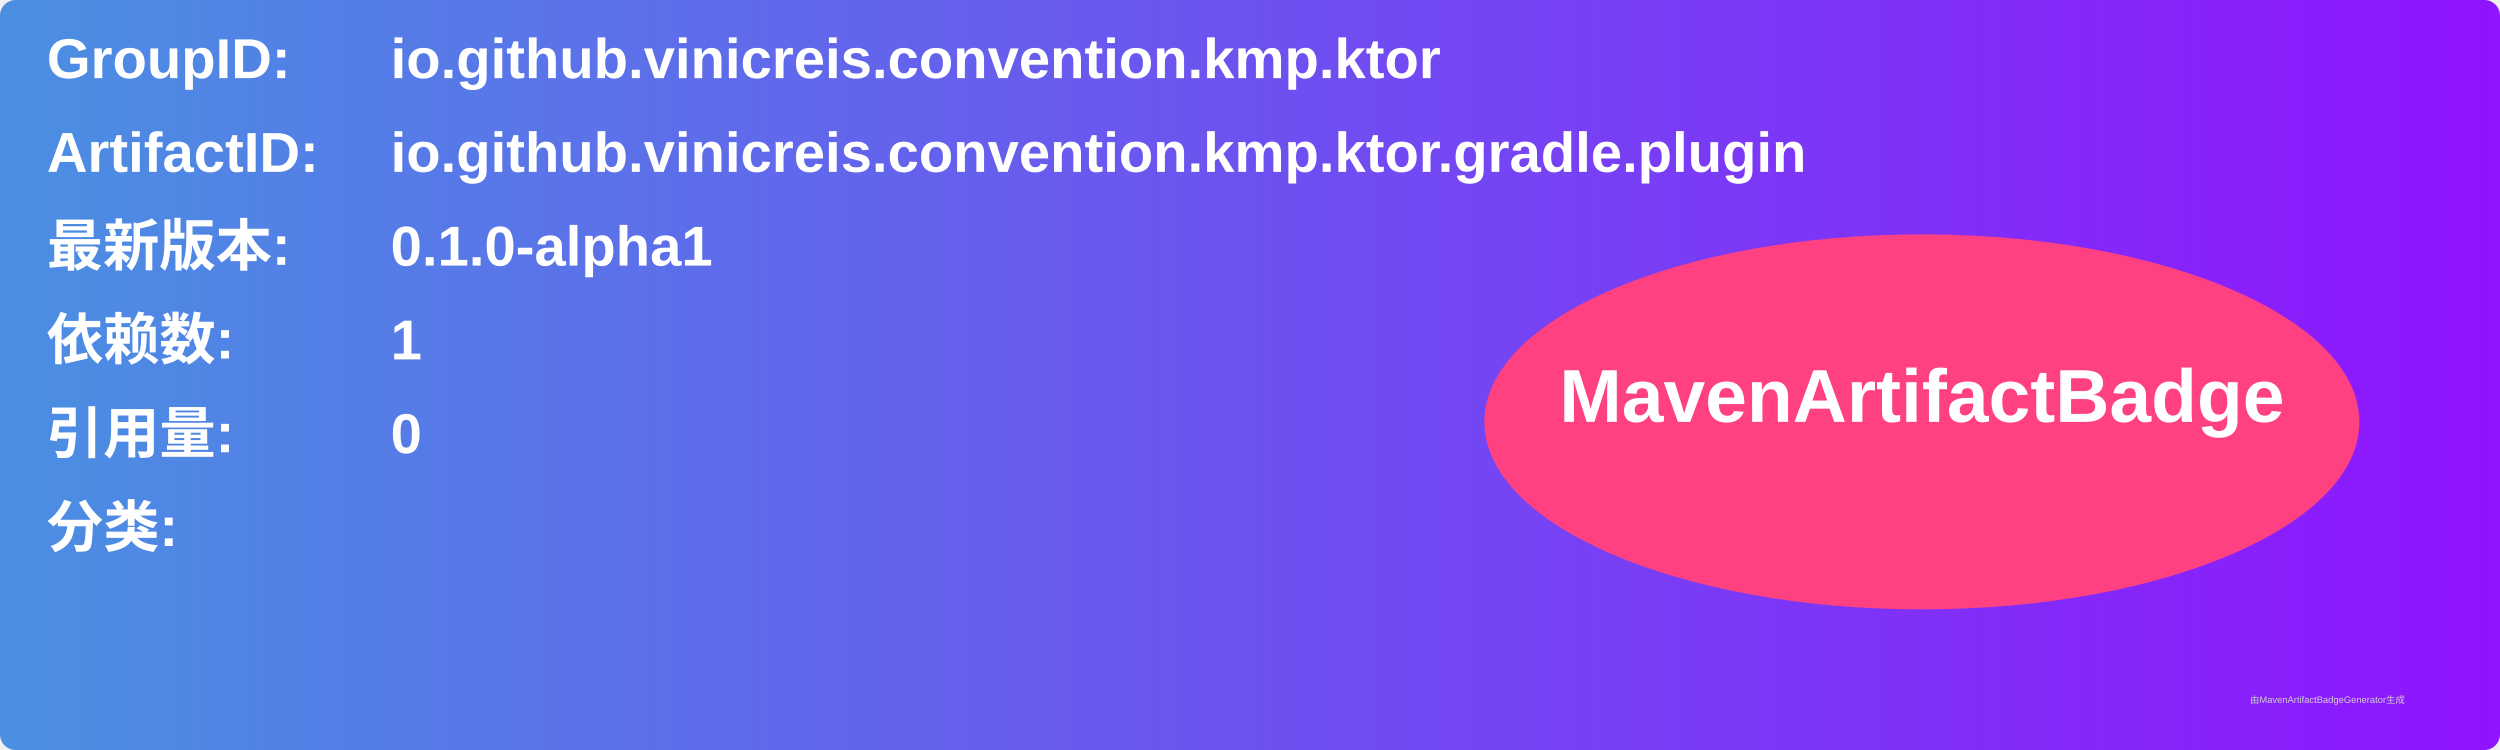
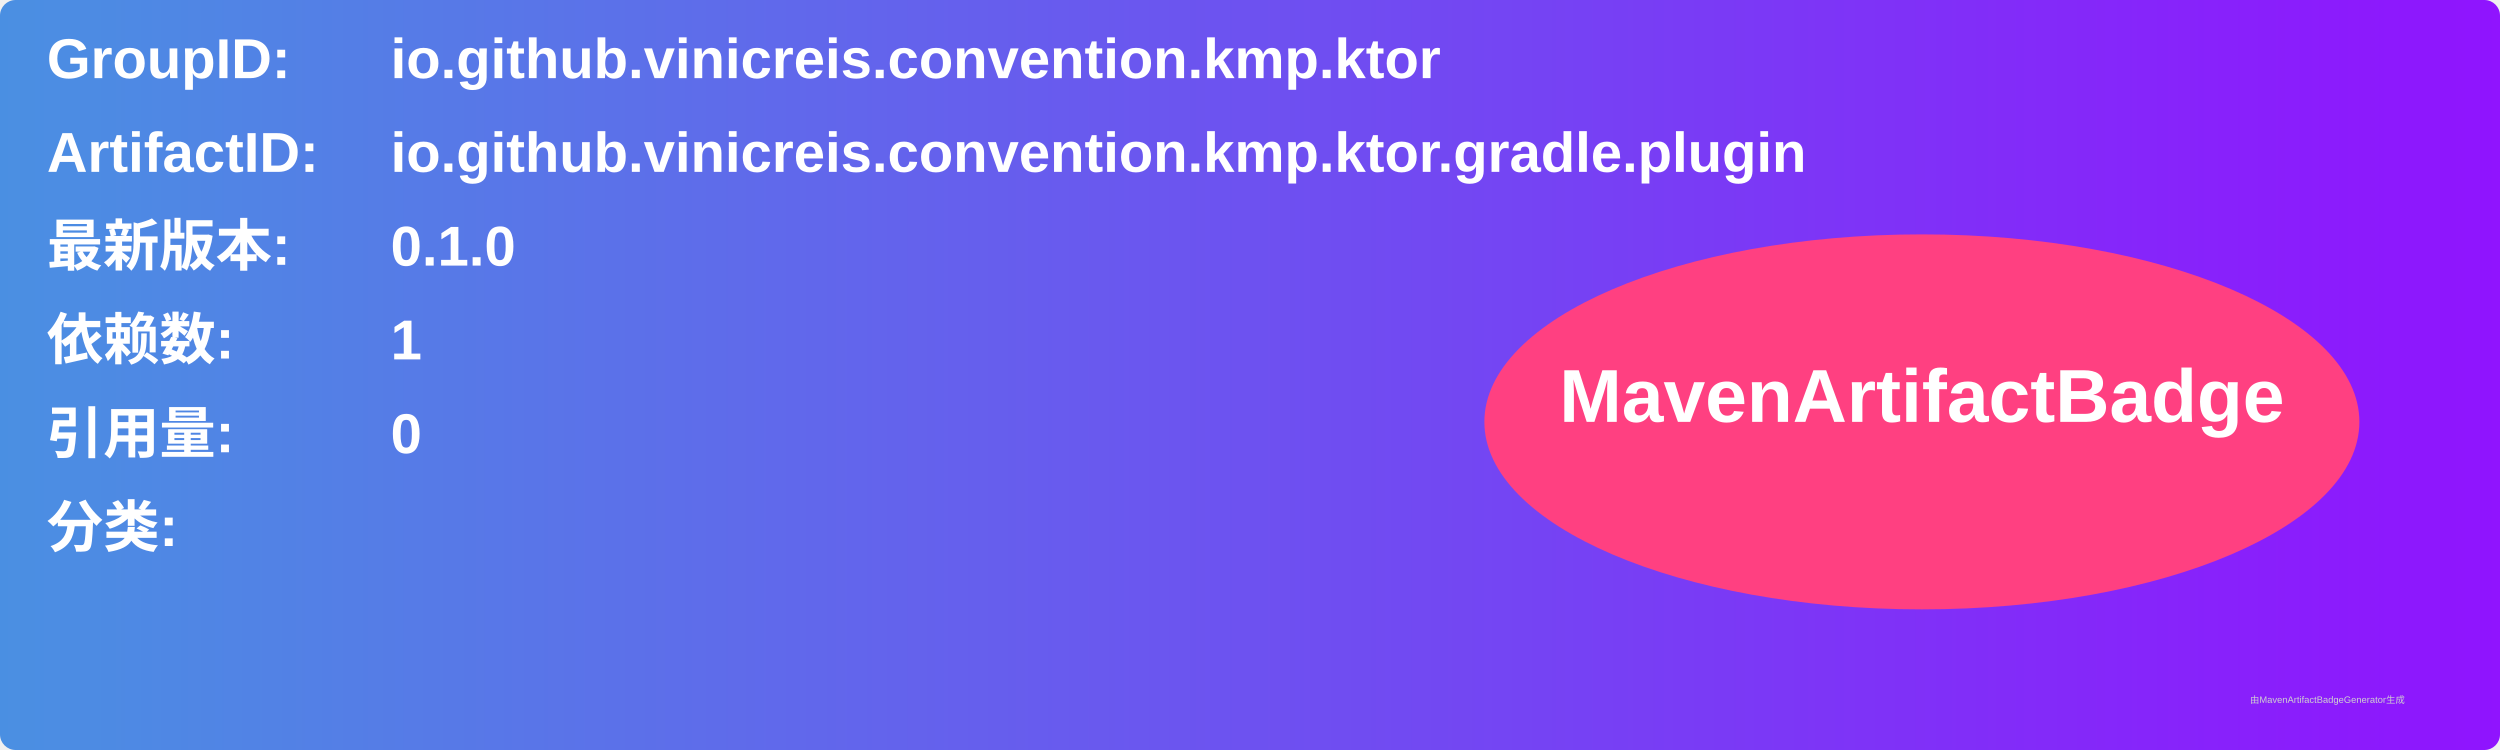
<svg xmlns="http://www.w3.org/2000/svg" width="800" height="240" viewBox="0 0 800 240">
  <linearGradient id="grad" x1="0%" y1="0%" x2="100%" y2="0%">
    <stop offset="0%" stop-color="#4a90e2" />
    <stop offset="100%" stop-color="#9013fe" />
  </linearGradient>
  <rect width="100%" height="100%" rx="5" ry="5" fill="url(#grad)" />
  <g transform="translate(15, 15)">
    <text x="0" y="10" font-family="Arial" font-size="18" fill="white" font-weight="bold" width="260">GroupID:</text>
    <text x="110" y="10" font-family="Arial" font-size="18" fill="white" font-weight="bold" width="460">io.github.vinicreis.convention.kmp.ktor</text>
    <text x="0" y="40" font-family="Arial" font-size="18" fill="white" font-weight="bold" width="260">ArtifactID:</text>
    <text x="110" y="40" font-family="Arial" font-size="18" fill="white" font-weight="bold" width="460">io.github.vinicreis.convention.kmp.ktor.gradle.plugin</text>
    <text x="0" y="70" font-family="Arial" font-size="18" fill="white" font-weight="bold">最新版本:</text>
    <text x="110" y="70" font-family="Arial" font-size="18" fill="white" font-weight="bold">
-       <tspan font-weight="bold">0.1.0-alpha1</tspan>
+       <tspan font-weight="bold">0.1.0</tspan>
    </text>
    <text x="0" y="100" font-family="Arial" font-size="18" fill="white" font-weight="bold">依赖数: </text>
    <text x="110" y="100" font-family="Arial" font-size="18" fill="white">
      <tspan font-weight="bold">1</tspan>
    </text>
    <text x="0" y="130" font-family="Arial" font-size="18" fill="white" font-weight="bold">引用量: </text>
    <text x="110" y="130" font-family="Arial" font-size="18" fill="white">
      <tspan font-weight="bold">0</tspan>
    </text>
    <text x="0" y="160" font-family="Arial" font-size="18" fill="white" font-weight="bold">分类:</text>
    <text x="10" y="190" font-family="Arial" font-size="10" fill="white">
      <tspan font-weight="bold" />
    </text>
    <ellipse cx="600" cy="120" rx="140" ry="60" fill="#ff4081" />
    <text x="600" y="120" text-anchor="middle" font-family="Arial" font-size="24" fill="white" font-weight="bold">MavenArtifactBadge</text>
  </g>
  <text x="720" y="225" font-family="Arial" font-size="3" fill="#d0d0d0">由MavenArtifactBadgeGenerator生成</text>
</svg>
